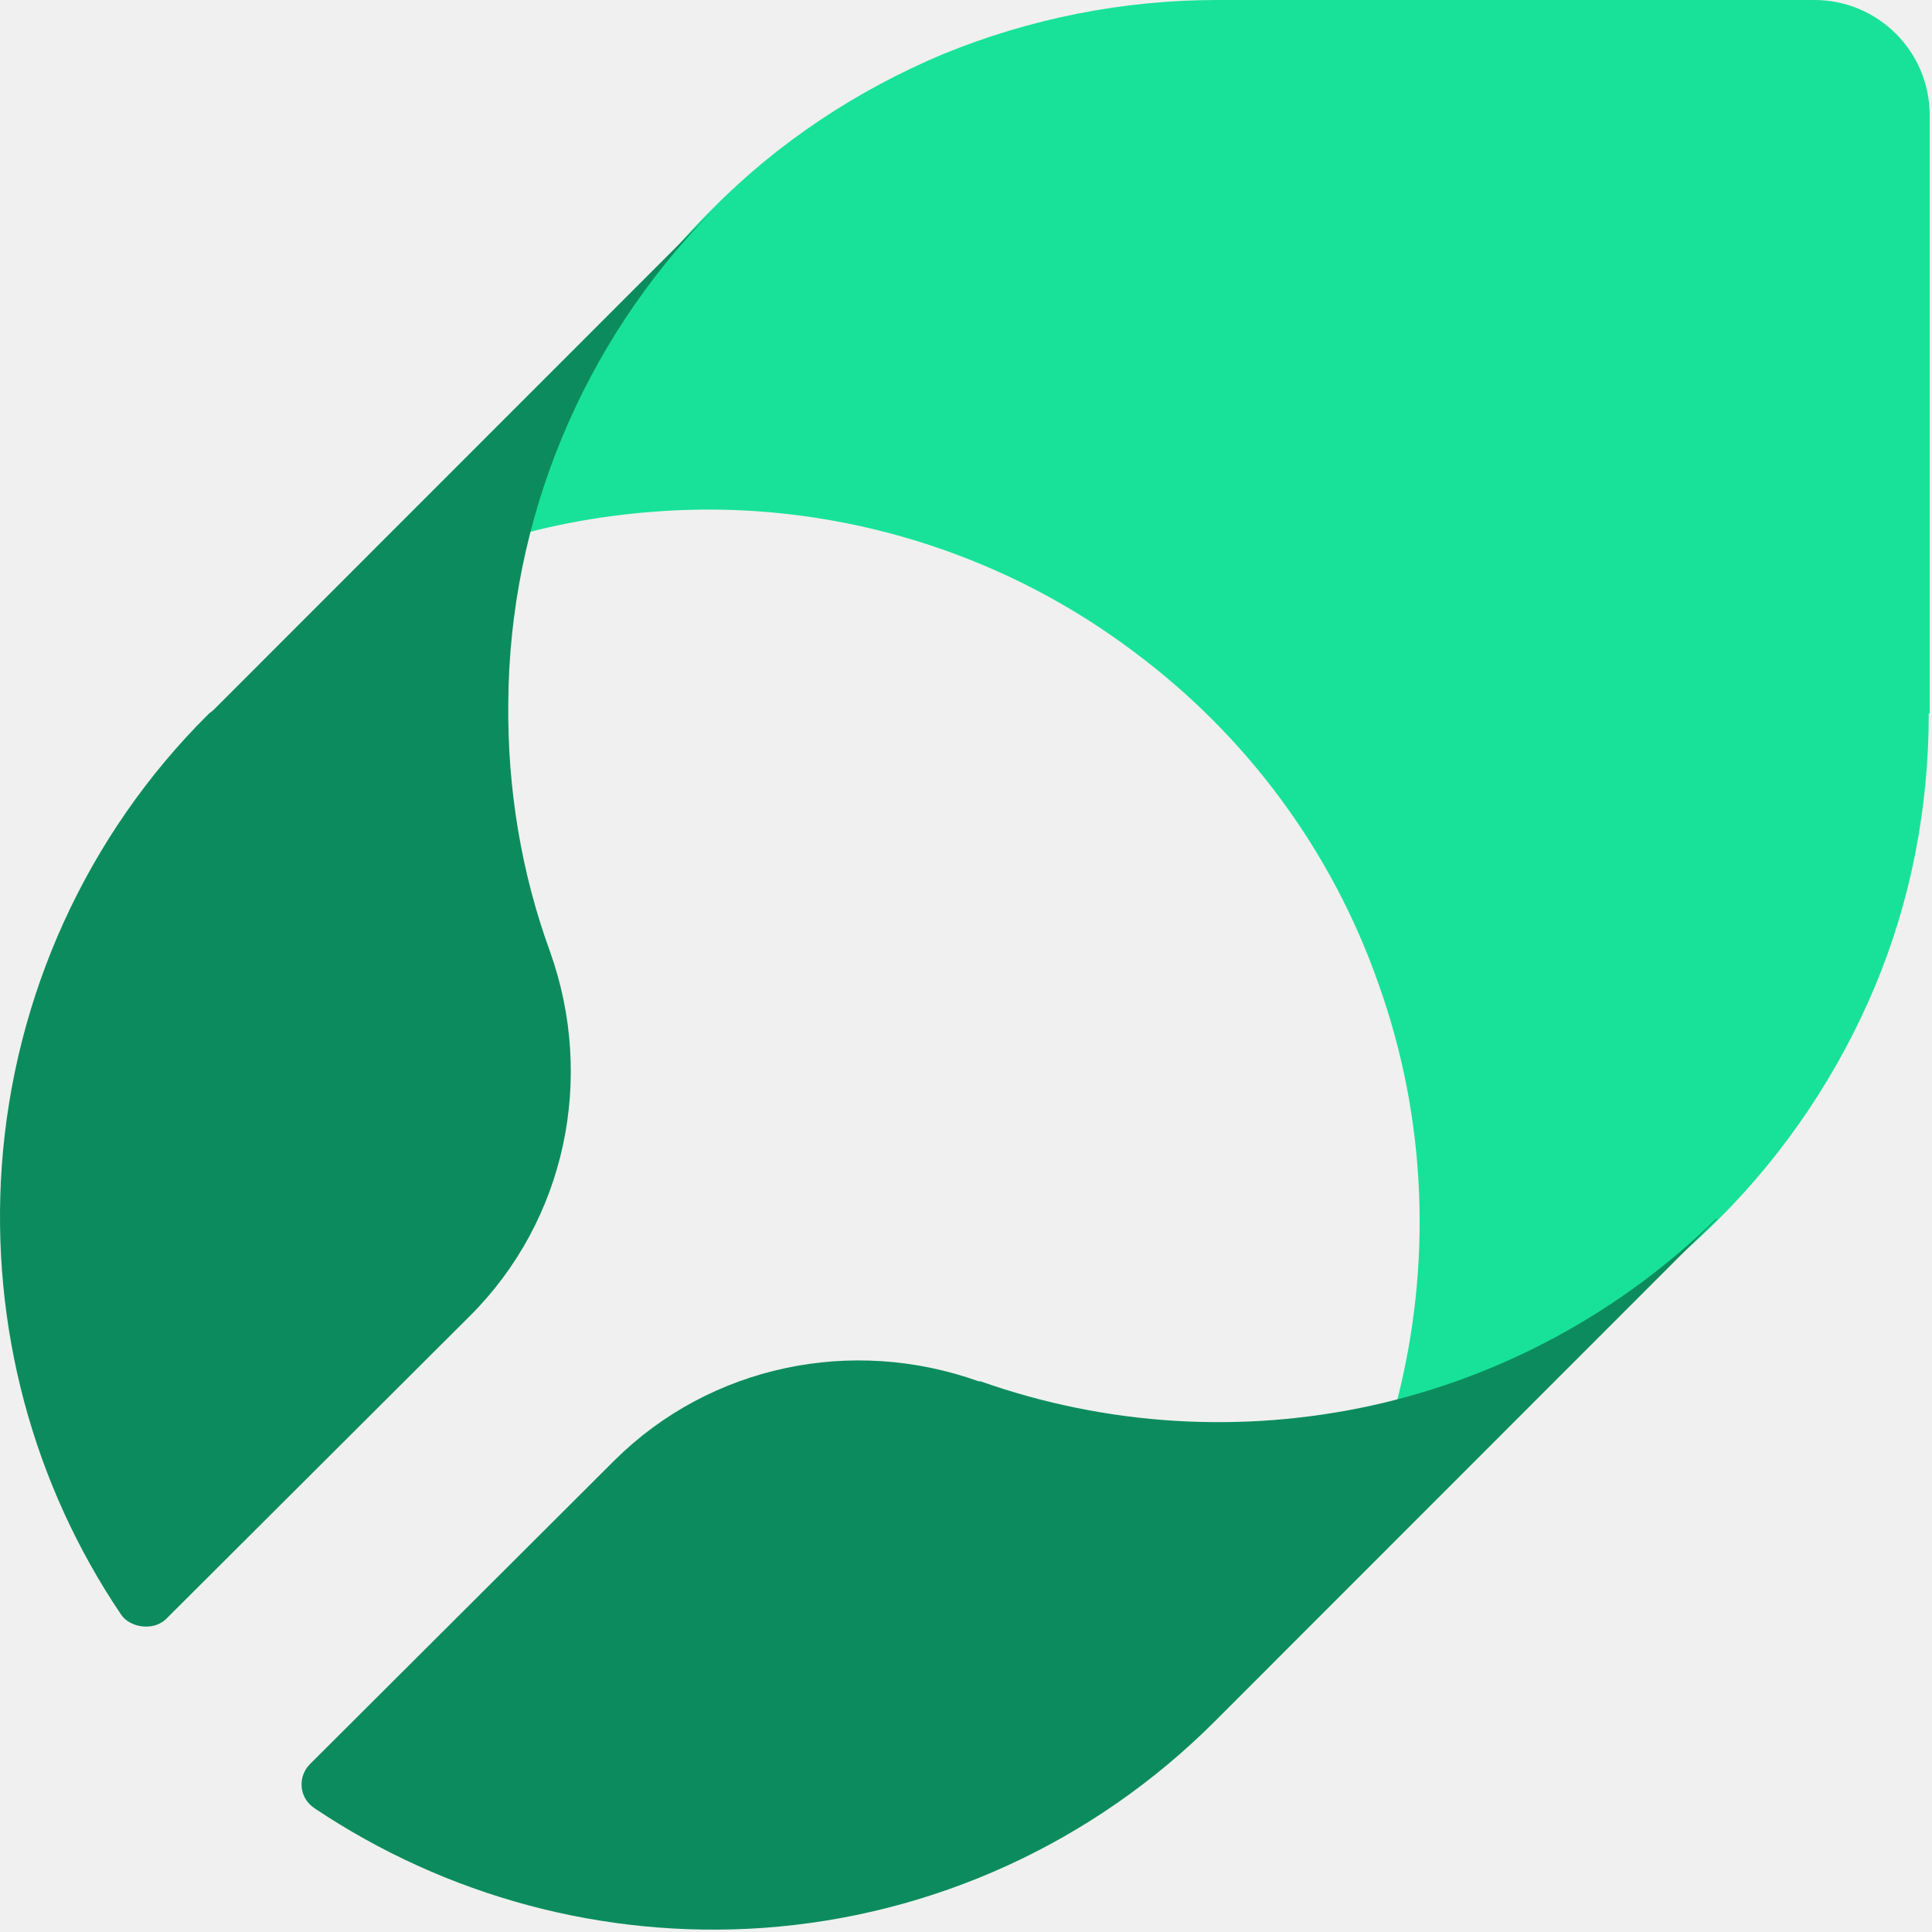
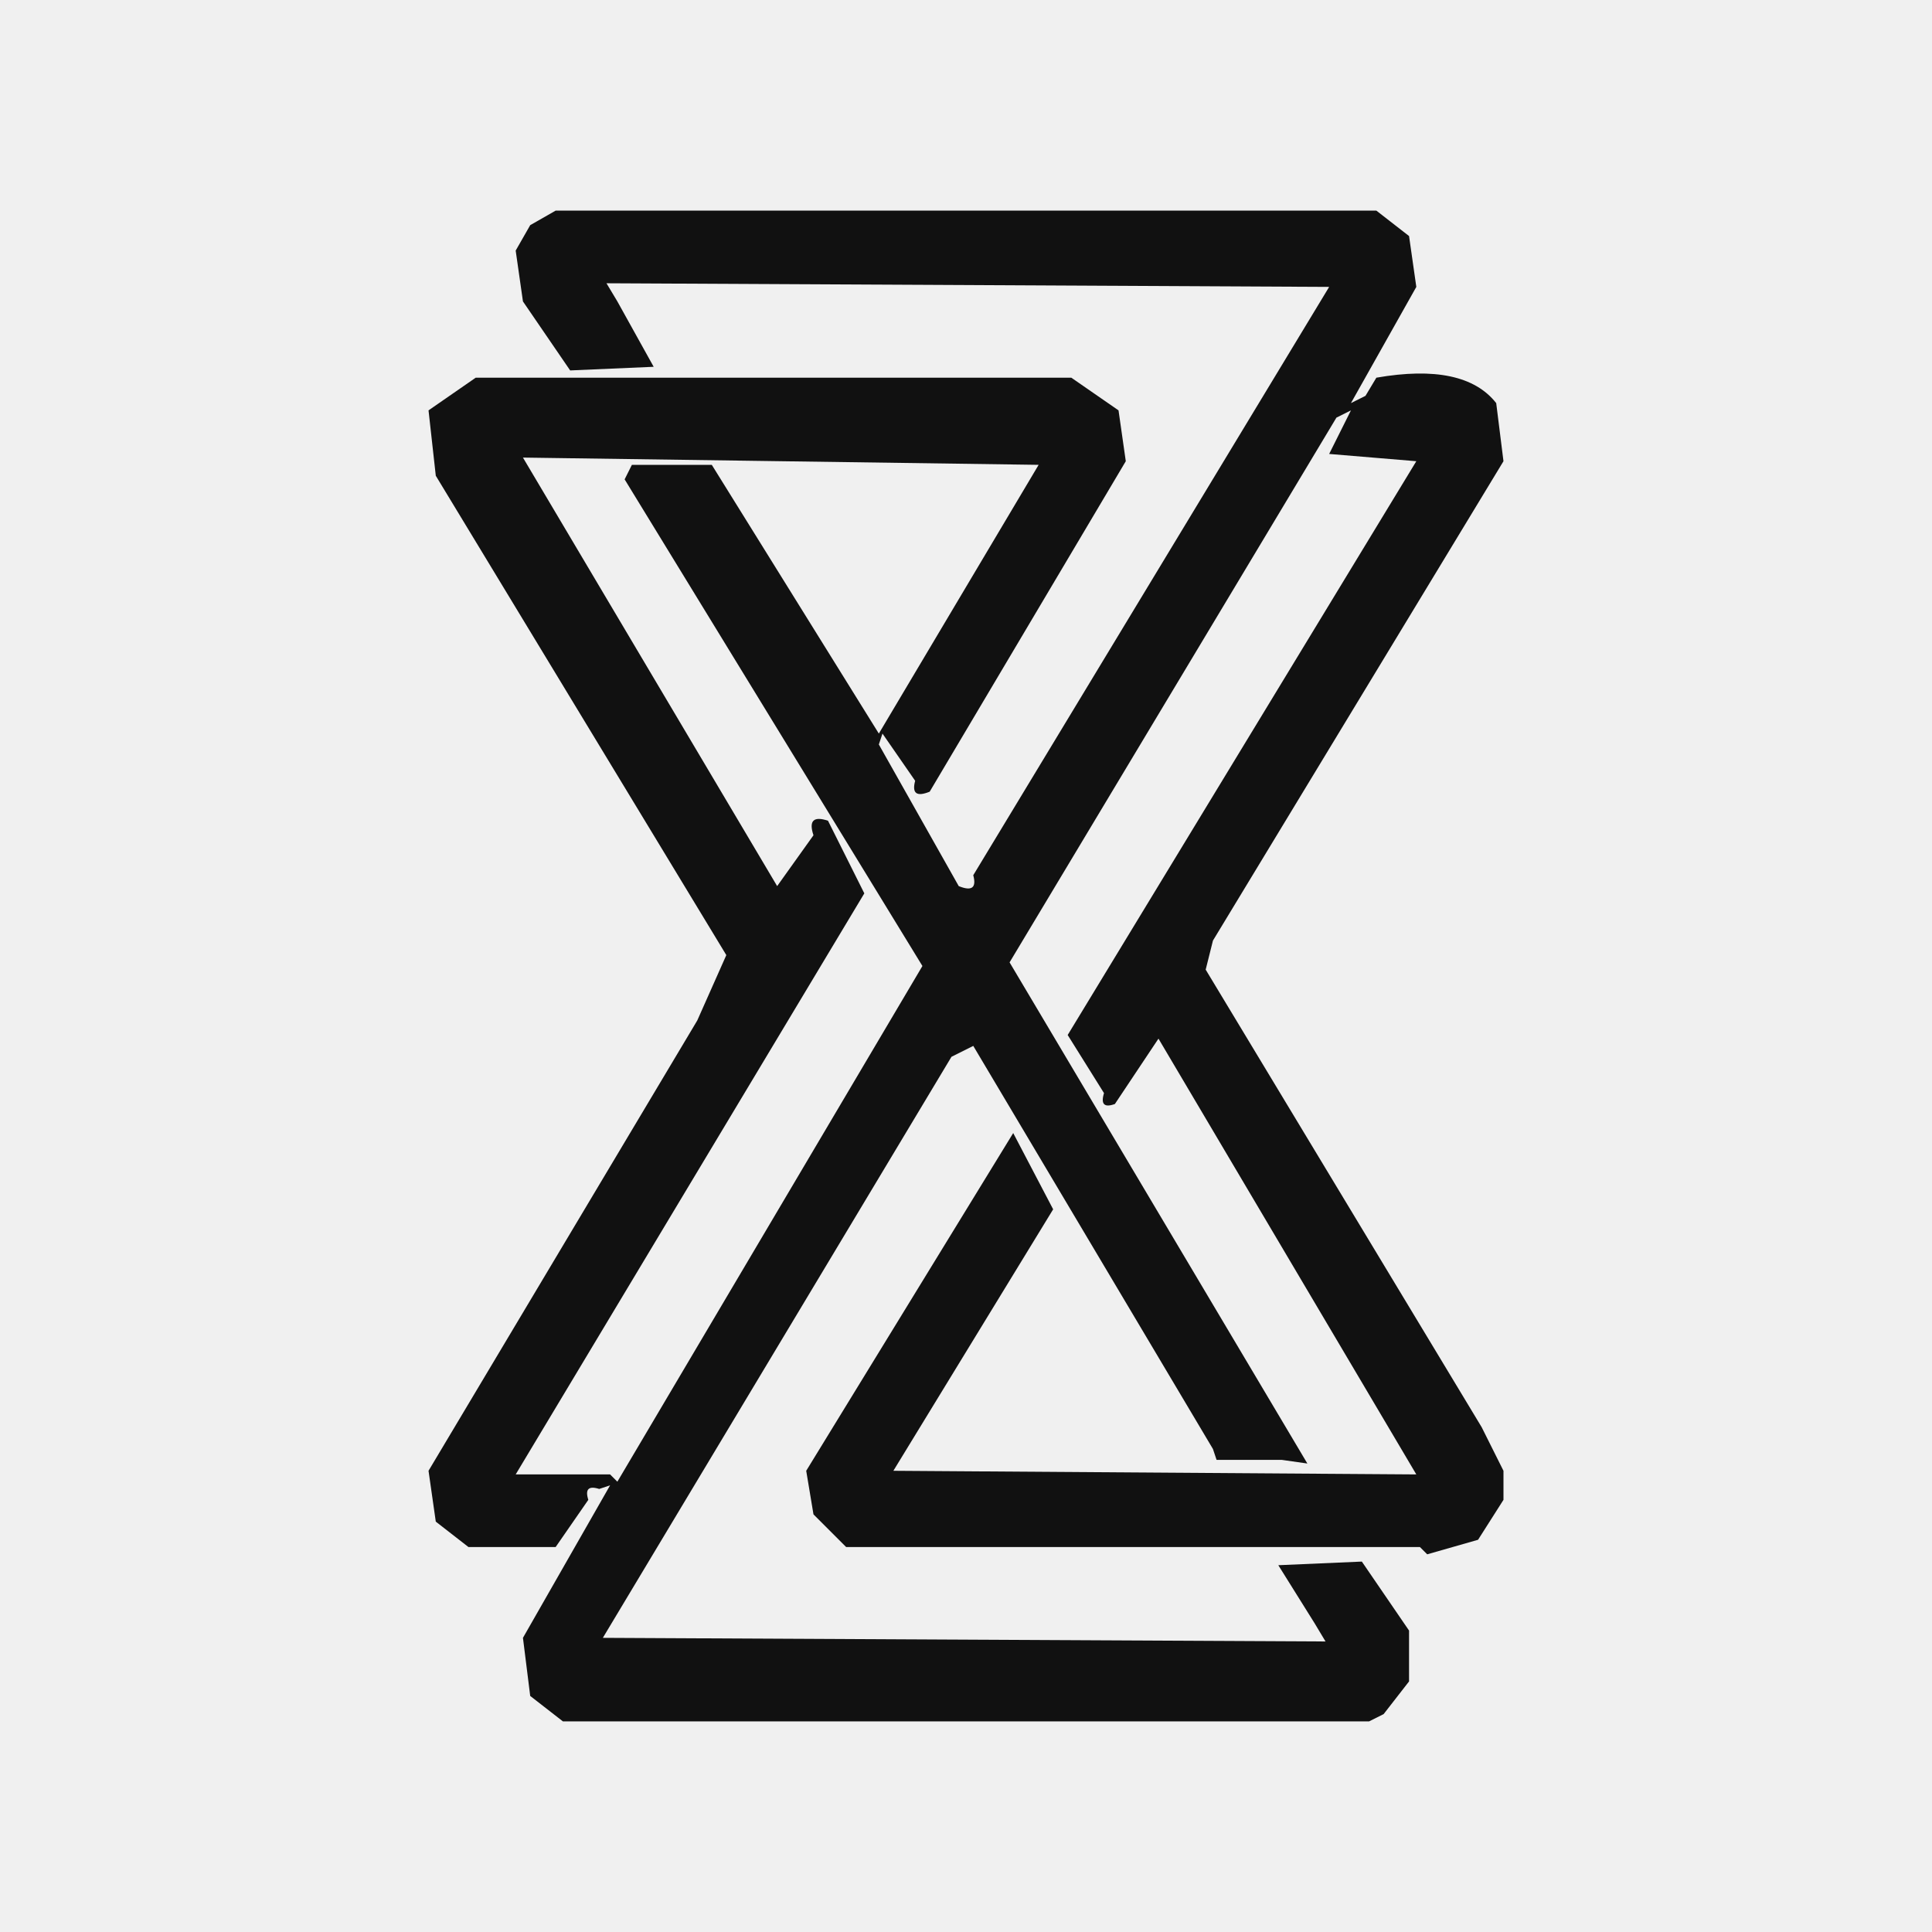
- <svg xmlns="http://www.w3.org/2000/svg" width="502" height="502" viewBox="0 0 502 502" fill="none">
-   <path d="M501.402 185.33V29.962C501.402 13.29 487.876 0 471.453 0H316.156C291.763 0 267.611 4.832 245.15 14.014C222.689 23.438 202.16 36.969 185.012 54.367L183.804 55.575C161.101 78.53 144.92 107.042 136.708 138.454C151.441 134.588 166.656 132.655 181.871 132.413C222.447 131.93 262.298 144.978 294.661 169.383C323.885 191.13 346.104 221.092 358.18 255.645C370.739 290.681 372.188 328.859 362.769 364.862C393.925 356.647 422.666 340.457 445.611 317.744L446.818 316.536C463.966 299.38 477.732 278.841 487.151 256.37C496.571 233.898 501.16 209.735 501.16 185.33H501.402Z" fill="#18E299" />
-   <path d="M132.071 182.706C132.312 135.044 151.32 89.307 184.764 55.125L55.557 184.391C55.076 184.873 54.594 185.113 54.113 185.595C22.593 216.888 3.586 258.774 0.458 303.066C-2.43 344.47 8.397 385.392 31.496 419.575C33.699 422.835 39.677 423.907 43.046 420.778L122.206 341.822C146.989 317.028 154.689 280.198 142.899 247.219C135.44 226.758 131.831 204.852 132.071 182.706Z" fill="#0C8C5E" />
-   <path d="M446.067 316.547C421.284 340.86 390.245 357.71 356.56 365.172C322.634 372.635 287.506 370.468 254.783 358.914C254.783 358.914 254.542 358.914 254.301 358.914C221.338 347.118 184.525 354.821 159.742 379.375L80.581 458.331C77.212 461.701 77.694 467.238 81.784 469.885C115.95 492.754 156.855 503.827 198.24 500.938C242.512 497.809 284.137 478.792 315.656 447.258L316.859 446.054L446.067 316.788V316.547Z" fill="#0C8C5E" />
+ <svg xmlns="http://www.w3.org/2000/svg" viewBox="64.00 66.00 266.00 266.00" role="img" aria-label="Kyrou">
+   <style>path{fill:#111}@media(prefers-color-scheme:dark){path{fill:#fff}}</style>
+   <path d="M 140.5 95 L 253.5 95 L 258 98.5 L 259 105.5 L 250 121.5 L 252 120.5 L 253.5 118 Q 265.6 115.9 270 121.5 L 271 129.5 L 231 195.5 L 230 199.5 L 268 262.5 L 271 268.5 L 271 272.5 L 267.5 278 L 260.5 280 L 259.5 279 L 180.5 279 L 176 274.5 L 175 268.5 L 203.5 222 L 209 232.5 L 187 268.5 L 259 269 L 223.5 209 L 217.5 218 Q 215.3 218.8 216 216.5 L 211 208.5 L 259 129.5 L 247 128.5 L 250 122.5 L 248 123.5 L 203 198.5 L 244 267.5 L 240.5 267 L 231.5 267 L 231 265.5 L 198 210 L 195 211.5 L 147 291.5 L 246.5 292 L 245 289.5 L 240 281.5 L 251.5 281 L 258 290.5 L 258 297.5 L 254.5 302 L 252.5 303 L 141.5 303 L 137 299.5 L 136 291.5 L 148 270.5 L 146.5 271 Q 144.3 270.3 145 272.5 L 140.5 279 L 128.5 279 L 124 275.5 L 123 268.5 L 160 206.5 L 164 197.5 L 124 131.5 L 123 122.5 L 129.5 118 L 211.5 118 L 218 122.5 L 219 129.5 L 192 175 Q 189.3 176.1 190 173.5 L 185.5 167 L 185 168.5 L 196 188 Q 198.7 189.1 198 186.5 L 247 105.5 L 147.5 105 L 149 107.5 L 154 116.5 L 142.5 117 L 136 107.5 L 135 100.5 L 137 97 L 140.5 95 Z M 136 129 L 171 188 L 176 181 Q 175 178 178 179 L 183 189 L 135 269 L 148 269 L 149 270 L 191 199 L 150 132 L 151 130 L 162 130 L 185 167 L 207 130 L 136 129 Z " />
</svg>
